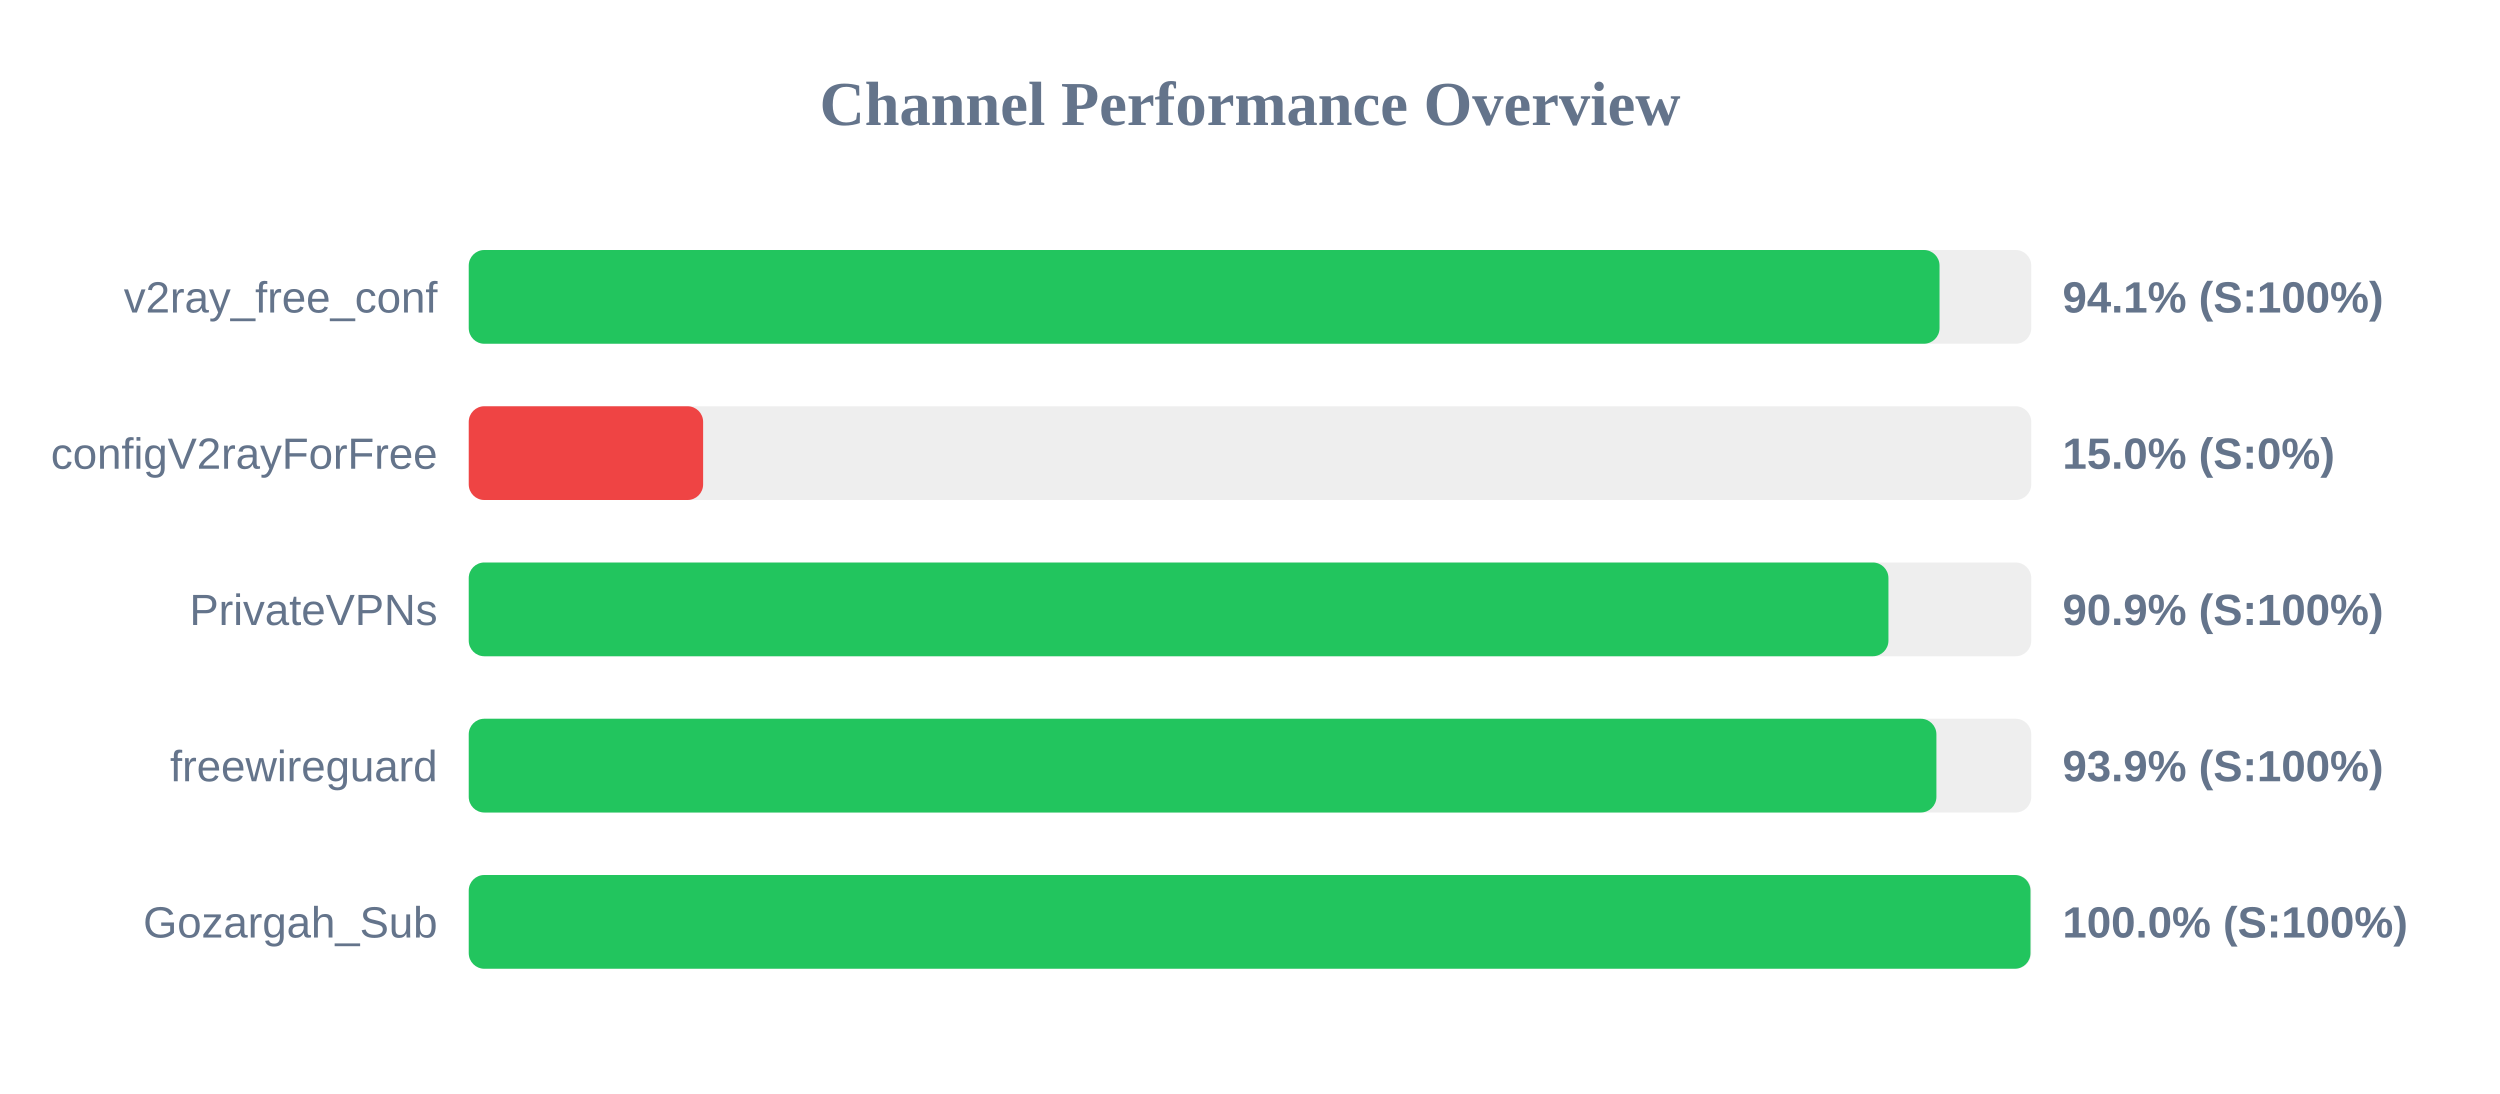
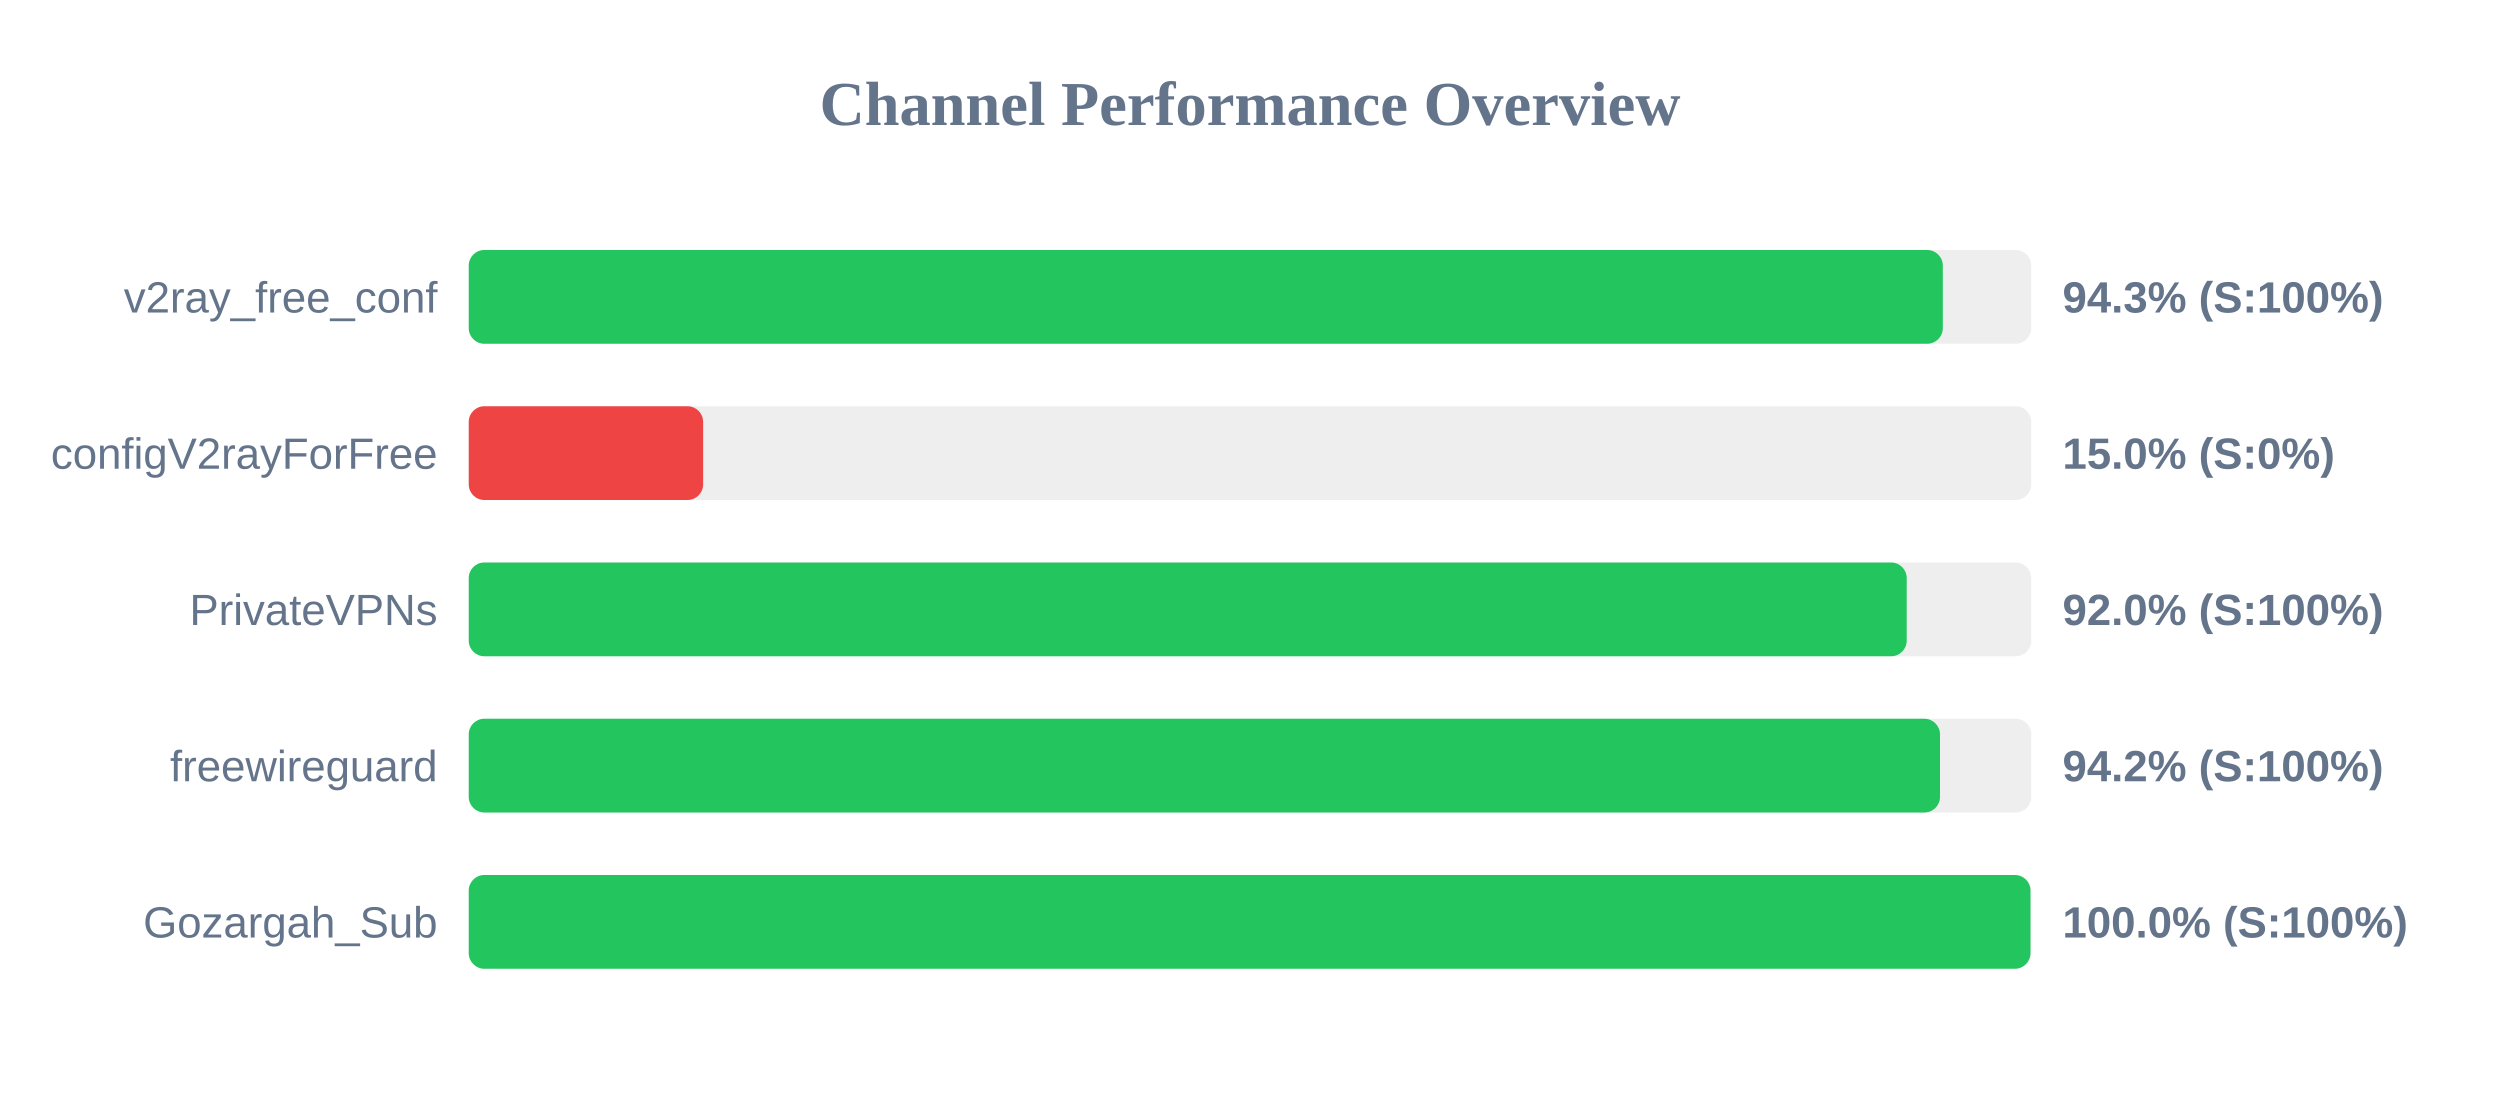
<svg xmlns="http://www.w3.org/2000/svg" width="800" height="350" version="1.1">
  <style>
        .row { font: 14px Arial; fill: #64748b; }
        .score { font: bold 14px Arial; fill: #64748b; }
    </style>
  <text x="400" y="40" text-anchor="middle" font-size="20px" font-weight="bold" fill="#64748b">Channel Performance Overview</text>
  <rect x="150" y="80" width="500" height="30" fill="#eee" rx="5" />
-   <rect x="150" y="80" width="470.65" height="30" fill="#22c55e" rx="5" />
+   <rect x="150" y="80" width="471.7" height="30" fill="#22c55e" rx="5" />
  <text x="140" y="100" text-anchor="end" class="row">v2ray_free_conf</text>
-   <text x="660" y="100" text-anchor="start" class="score">94.1% (S:100%)</text>
+   <text x="660" y="100" text-anchor="start" class="score">94.3% (S:100%)</text>
  <rect x="150" y="130" width="500" height="30" fill="#eee" rx="5" />
  <rect x="150" y="130" width="75.0" height="30" fill="#ef4444" rx="5" />
  <text x="140" y="150" text-anchor="end" class="row">configV2rayForFree</text>
  <text x="660" y="150" text-anchor="start" class="score">15.0% (S:0%)</text>
  <rect x="150" y="180" width="500" height="30" fill="#eee" rx="5" />
-   <rect x="150" y="180" width="454.3" height="30" fill="#22c55e" rx="5" />
+   <rect x="150" y="180" width="460.15" height="30" fill="#22c55e" rx="5" />
  <text x="140" y="200" text-anchor="end" class="row">PrivateVPNs</text>
-   <text x="660" y="200" text-anchor="start" class="score">90.9% (S:100%)</text>
+   <text x="660" y="200" text-anchor="start" class="score">92.0% (S:100%)</text>
  <rect x="150" y="230" width="500" height="30" fill="#eee" rx="5" />
-   <rect x="150" y="230" width="469.65" height="30" fill="#22c55e" rx="5" />
+   <rect x="150" y="230" width="470.8" height="30" fill="#22c55e" rx="5" />
  <text x="140" y="250" text-anchor="end" class="row">freewireguard</text>
-   <text x="660" y="250" text-anchor="start" class="score">93.9% (S:100%)</text>
+   <text x="660" y="250" text-anchor="start" class="score">94.2% (S:100%)</text>
  <rect x="150" y="280" width="500" height="30" fill="#eee" rx="5" />
  <rect x="150" y="280" width="499.75" height="30" fill="#22c55e" rx="5" />
  <text x="140" y="300" text-anchor="end" class="row">Gozargah_Sub</text>
  <text x="660" y="300" text-anchor="start" class="score">100.0% (S:100%)</text>
</svg>
